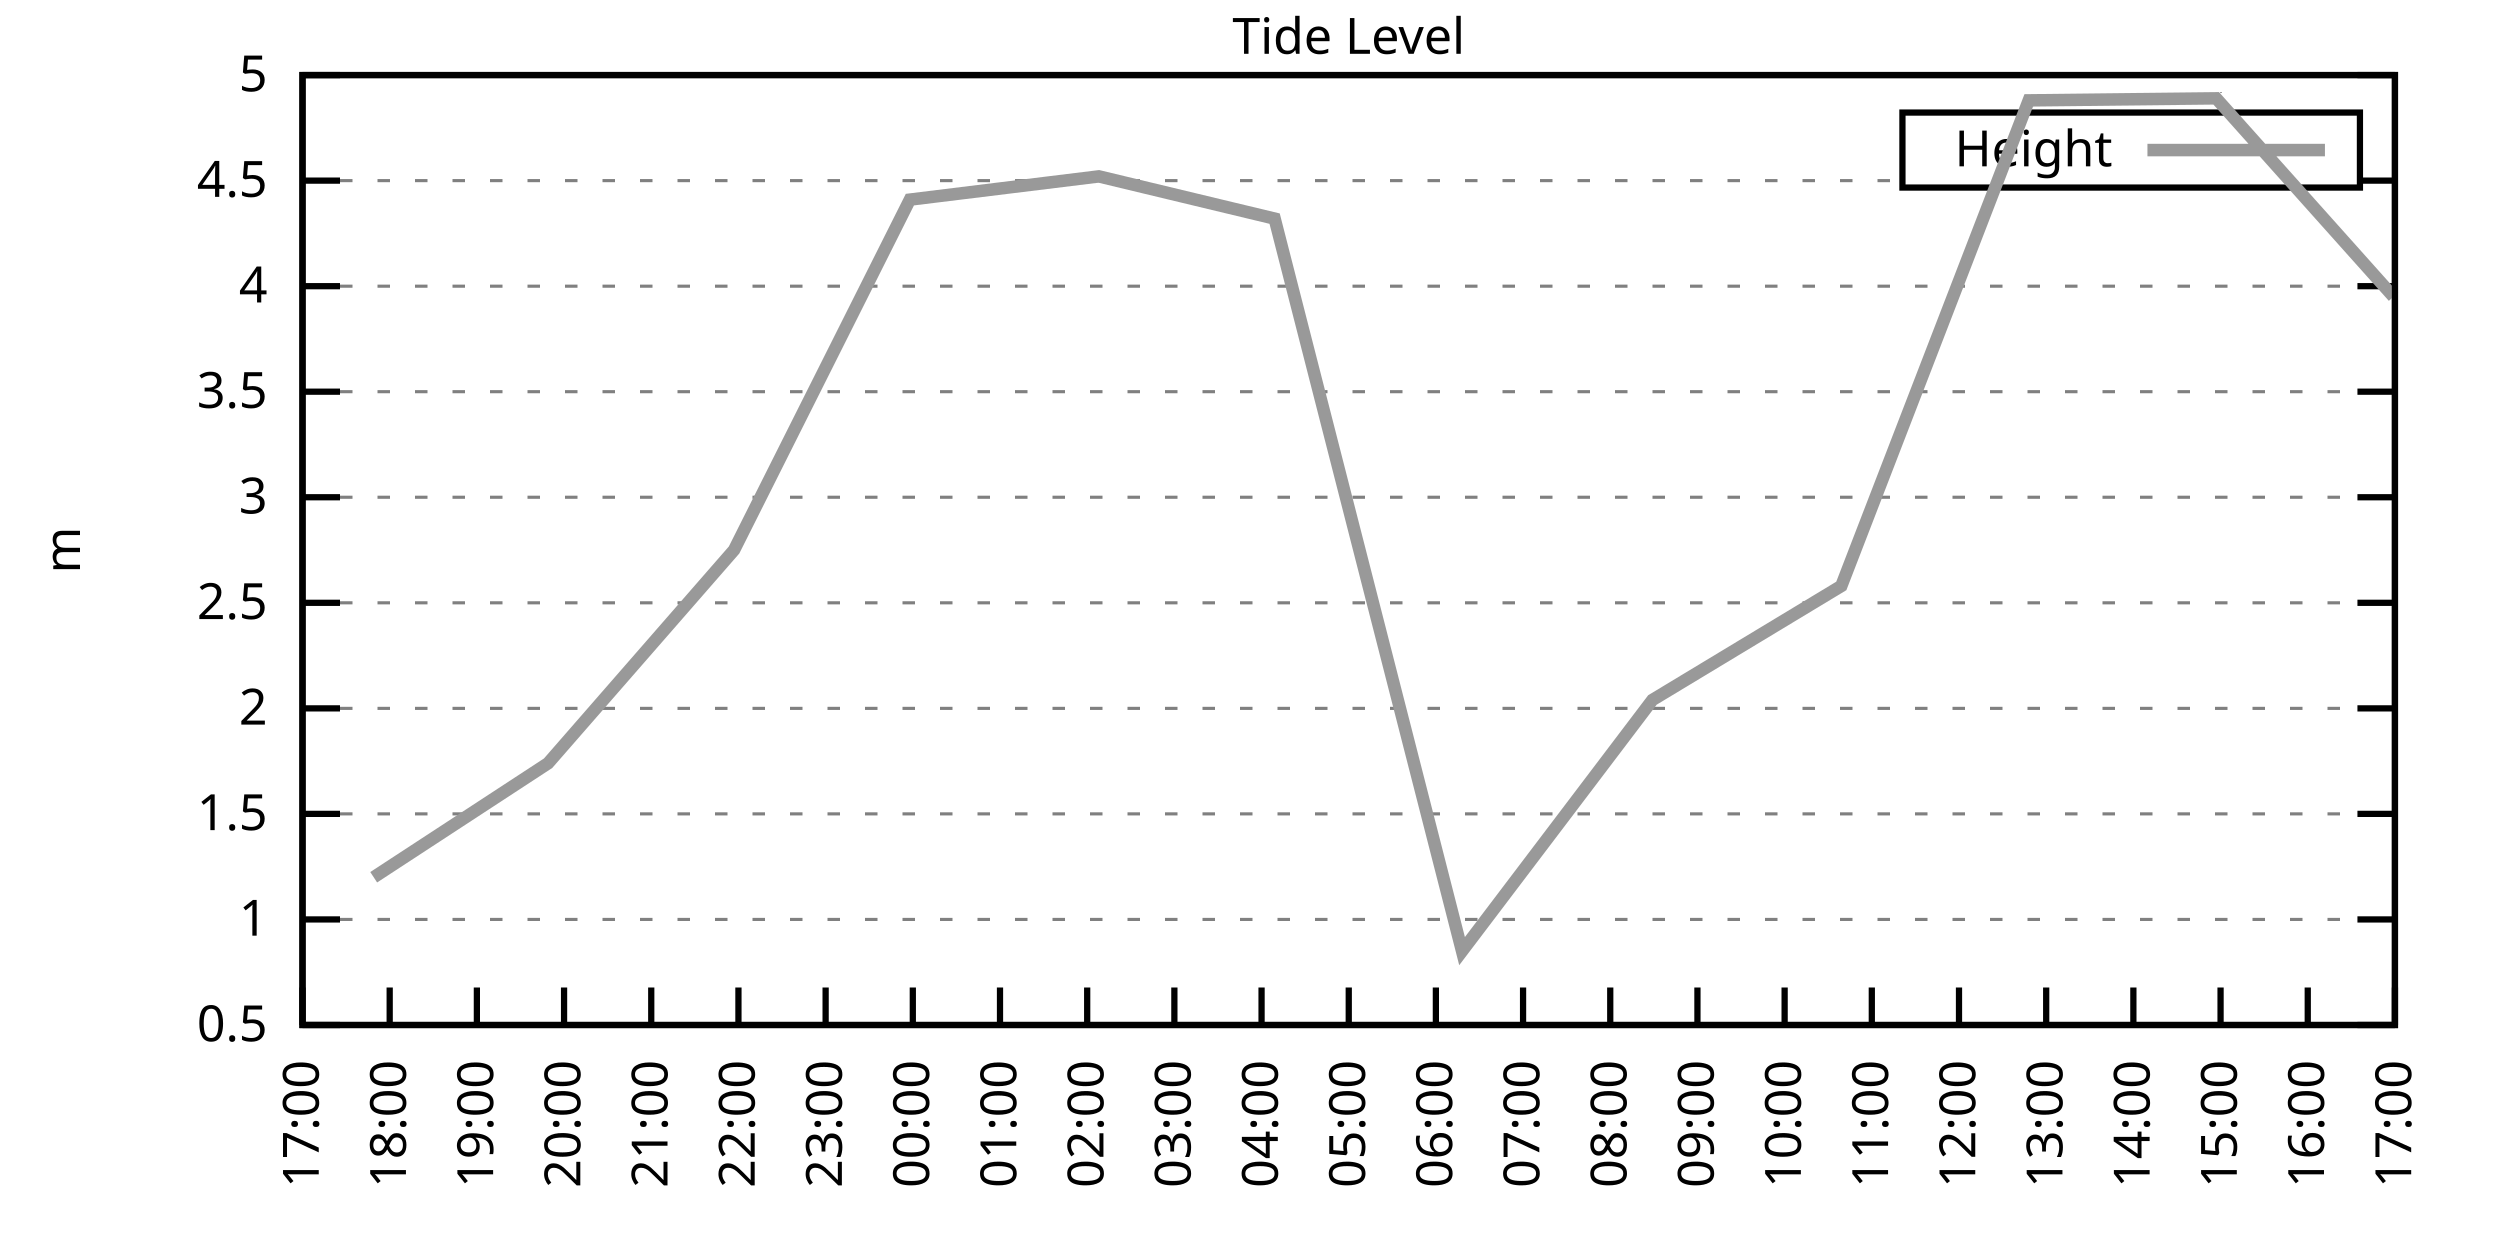
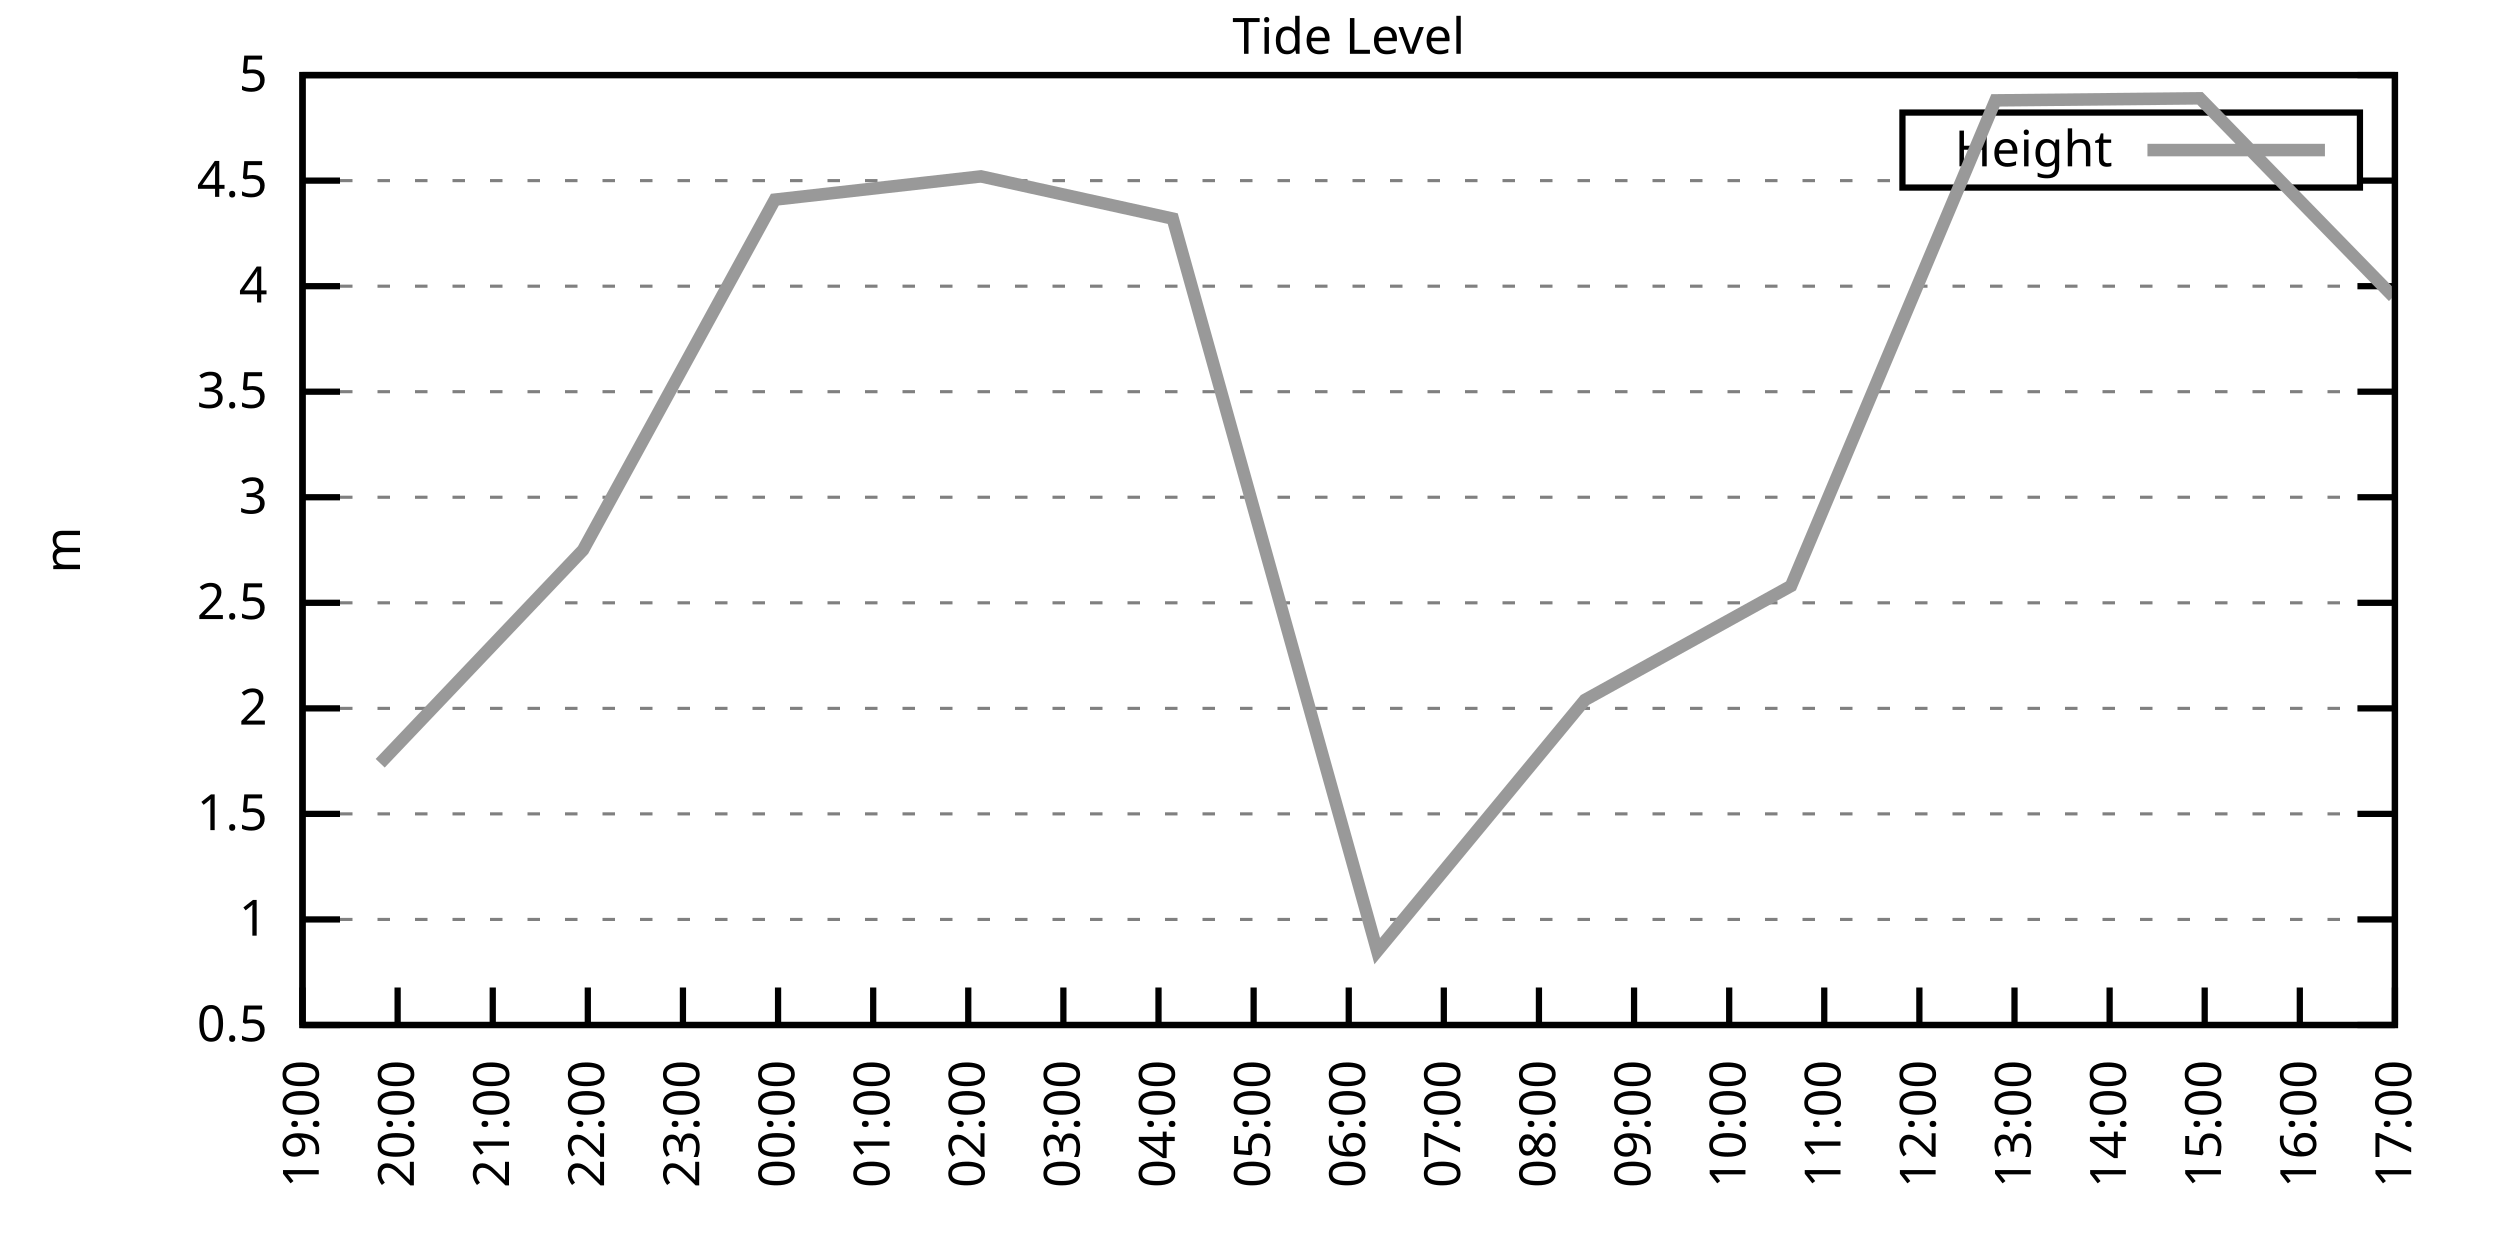
<svg xmlns="http://www.w3.org/2000/svg" xmlns:xlink="http://www.w3.org/1999/xlink" width="400" height="200" viewBox="0 0 400 200">
  <g id="gnuplot_canvas">
    <rect x="0" y="0" width="400" height="200" fill="none" />
    <defs>
      <circle id="gpDot" r="0.5" stroke-width="0.5" stroke="currentColor" />
      <path id="gpPt0" stroke-width="0.333" stroke="currentColor" d="M-1,0 h2 M0,-1 v2" />
      <path id="gpPt1" stroke-width="0.333" stroke="currentColor" d="M-1,-1 L1,1 M1,-1 L-1,1" />
      <path id="gpPt2" stroke-width="0.333" stroke="currentColor" d="M-1,0 L1,0 M0,-1 L0,1 M-1,-1 L1,1 M-1,1 L1,-1" />
      <rect id="gpPt3" stroke-width="0.333" stroke="currentColor" x="-1" y="-1" width="2" height="2" />
      <rect id="gpPt4" stroke-width="0.333" stroke="currentColor" fill="currentColor" x="-1" y="-1" width="2" height="2" />
      <circle id="gpPt5" stroke-width="0.333" stroke="currentColor" cx="0" cy="0" r="1" />
      <use xlink:href="#gpPt5" id="gpPt6" fill="currentColor" stroke="none" />
      <path id="gpPt7" stroke-width="0.333" stroke="currentColor" d="M0,-1.33 L-1.33,0.67 L1.33,0.67 z" />
      <use xlink:href="#gpPt7" id="gpPt8" fill="currentColor" stroke="none" />
      <use xlink:href="#gpPt7" id="gpPt9" stroke="currentColor" transform="rotate(180)" />
      <use xlink:href="#gpPt9" id="gpPt10" fill="currentColor" stroke="none" />
      <use xlink:href="#gpPt3" id="gpPt11" stroke="currentColor" transform="rotate(45)" />
      <use xlink:href="#gpPt11" id="gpPt12" fill="currentColor" stroke="none" />
      <path id="gpPt13" stroke-width="0.333" stroke="currentColor" d="M0,1.330 L1.265,0.411 L0.782,-1.067 L-0.782,-1.076 L-1.265,0.411 z" />
      <use xlink:href="#gpPt13" id="gpPt14" fill="currentColor" stroke="none" />
      <filter id="textbox" filterUnits="objectBoundingBox" x="0" y="0" height="1" width="1">
        <feFlood flood-color="white" flood-opacity="1" result="bgnd" />
        <feComposite in="SourceGraphic" in2="bgnd" operator="atop" />
      </filter>
      <filter id="greybox" filterUnits="objectBoundingBox" x="0" y="0" height="1" width="1">
        <feFlood flood-color="lightgrey" flood-opacity="1" result="grey" />
        <feComposite in="SourceGraphic" in2="grey" operator="atop" />
      </filter>
    </defs>
    <g fill="none" color="white" stroke="currentColor" stroke-width="1.00" stroke-linecap="butt" stroke-linejoin="miter">
</g>
    <g fill="none" color="black" stroke="currentColor" stroke-width="1.00" stroke-linecap="butt" stroke-linejoin="miter">
      <g stroke="none" shape-rendering="crispEdges">
        <polygon fill="rgb(255, 255, 255)" points="48.40,164.00 383.18,164.00 383.18,12.02 48.40,12.02 " />
      </g>
    </g>
    <g fill="none" color="black" stroke="currentColor" stroke-width="1.00" stroke-linecap="butt" stroke-linejoin="miter">
</g>
    <g fill="none" color="black" stroke="black" stroke-width="0.50" stroke-linecap="butt" stroke-linejoin="miter">
</g>
    <g fill="none" color="gray" stroke="currentColor" stroke-width="0.50" stroke-linecap="butt" stroke-linejoin="miter">
      <path stroke="gray" stroke-dasharray="2,4" class="gridline" d="M48.40,164.00 L383.19,164.00  " />
    </g>
    <g fill="none" color="gray" stroke="gray" stroke-width="1.00" stroke-linecap="butt" stroke-linejoin="miter">
</g>
    <g fill="none" color="black" stroke="currentColor" stroke-width="1.00" stroke-linecap="butt" stroke-linejoin="miter">
      <path stroke="black" d="M48.40,164.00 L54.40,164.00 M383.19,164.00 L377.19,164.00  " />
      <g transform="translate(42.80,166.60)" stroke="none" fill="black" font-family="Sans" font-size="8.00" text-anchor="end">
        <text>
          <tspan font-family="Sans"> 0.5</tspan>
        </text>
      </g>
    </g>
    <g fill="none" color="black" stroke="currentColor" stroke-width="1.00" stroke-linecap="butt" stroke-linejoin="miter">
</g>
    <g fill="none" color="black" stroke="black" stroke-width="0.50" stroke-linecap="butt" stroke-linejoin="miter">
</g>
    <g fill="none" color="gray" stroke="currentColor" stroke-width="0.50" stroke-linecap="butt" stroke-linejoin="miter">
      <path stroke="gray" stroke-dasharray="2,4" class="gridline" d="M48.40,147.11 L383.19,147.11  " />
    </g>
    <g fill="none" color="gray" stroke="gray" stroke-width="1.00" stroke-linecap="butt" stroke-linejoin="miter">
</g>
    <g fill="none" color="black" stroke="currentColor" stroke-width="1.00" stroke-linecap="butt" stroke-linejoin="miter">
      <path stroke="black" d="M48.40,147.11 L54.40,147.11 M383.19,147.11 L377.19,147.11  " />
      <g transform="translate(42.80,149.71)" stroke="none" fill="black" font-family="Sans" font-size="8.00" text-anchor="end">
        <text>
          <tspan font-family="Sans"> 1</tspan>
        </text>
      </g>
    </g>
    <g fill="none" color="black" stroke="currentColor" stroke-width="1.00" stroke-linecap="butt" stroke-linejoin="miter">
</g>
    <g fill="none" color="black" stroke="black" stroke-width="0.50" stroke-linecap="butt" stroke-linejoin="miter">
</g>
    <g fill="none" color="gray" stroke="currentColor" stroke-width="0.50" stroke-linecap="butt" stroke-linejoin="miter">
      <path stroke="gray" stroke-dasharray="2,4" class="gridline" d="M48.40,130.22 L383.19,130.22  " />
    </g>
    <g fill="none" color="gray" stroke="gray" stroke-width="1.00" stroke-linecap="butt" stroke-linejoin="miter">
</g>
    <g fill="none" color="black" stroke="currentColor" stroke-width="1.00" stroke-linecap="butt" stroke-linejoin="miter">
      <path stroke="black" d="M48.40,130.22 L54.40,130.22 M383.19,130.22 L377.19,130.22  " />
      <g transform="translate(42.80,132.82)" stroke="none" fill="black" font-family="Sans" font-size="8.00" text-anchor="end">
        <text>
          <tspan font-family="Sans"> 1.5</tspan>
        </text>
      </g>
    </g>
    <g fill="none" color="black" stroke="currentColor" stroke-width="1.00" stroke-linecap="butt" stroke-linejoin="miter">
</g>
    <g fill="none" color="black" stroke="black" stroke-width="0.50" stroke-linecap="butt" stroke-linejoin="miter">
</g>
    <g fill="none" color="gray" stroke="currentColor" stroke-width="0.50" stroke-linecap="butt" stroke-linejoin="miter">
      <path stroke="gray" stroke-dasharray="2,4" class="gridline" d="M48.40,113.34 L383.19,113.34  " />
    </g>
    <g fill="none" color="gray" stroke="gray" stroke-width="1.00" stroke-linecap="butt" stroke-linejoin="miter">
</g>
    <g fill="none" color="black" stroke="currentColor" stroke-width="1.00" stroke-linecap="butt" stroke-linejoin="miter">
      <path stroke="black" d="M48.40,113.34 L54.40,113.34 M383.19,113.34 L377.19,113.34  " />
      <g transform="translate(42.80,115.94)" stroke="none" fill="black" font-family="Sans" font-size="8.00" text-anchor="end">
        <text>
          <tspan font-family="Sans"> 2</tspan>
        </text>
      </g>
    </g>
    <g fill="none" color="black" stroke="currentColor" stroke-width="1.00" stroke-linecap="butt" stroke-linejoin="miter">
</g>
    <g fill="none" color="black" stroke="black" stroke-width="0.50" stroke-linecap="butt" stroke-linejoin="miter">
</g>
    <g fill="none" color="gray" stroke="currentColor" stroke-width="0.50" stroke-linecap="butt" stroke-linejoin="miter">
      <path stroke="gray" stroke-dasharray="2,4" class="gridline" d="M48.40,96.45 L383.19,96.45  " />
    </g>
    <g fill="none" color="gray" stroke="gray" stroke-width="1.00" stroke-linecap="butt" stroke-linejoin="miter">
</g>
    <g fill="none" color="black" stroke="currentColor" stroke-width="1.00" stroke-linecap="butt" stroke-linejoin="miter">
      <path stroke="black" d="M48.40,96.45 L54.40,96.45 M383.19,96.45 L377.19,96.45  " />
      <g transform="translate(42.80,99.05)" stroke="none" fill="black" font-family="Sans" font-size="8.00" text-anchor="end">
        <text>
          <tspan font-family="Sans"> 2.5</tspan>
        </text>
      </g>
    </g>
    <g fill="none" color="black" stroke="currentColor" stroke-width="1.00" stroke-linecap="butt" stroke-linejoin="miter">
</g>
    <g fill="none" color="black" stroke="black" stroke-width="0.50" stroke-linecap="butt" stroke-linejoin="miter">
</g>
    <g fill="none" color="gray" stroke="currentColor" stroke-width="0.50" stroke-linecap="butt" stroke-linejoin="miter">
      <path stroke="gray" stroke-dasharray="2,4" class="gridline" d="M48.40,79.56 L383.19,79.56  " />
    </g>
    <g fill="none" color="gray" stroke="gray" stroke-width="1.00" stroke-linecap="butt" stroke-linejoin="miter">
</g>
    <g fill="none" color="black" stroke="currentColor" stroke-width="1.00" stroke-linecap="butt" stroke-linejoin="miter">
      <path stroke="black" d="M48.40,79.56 L54.40,79.56 M383.19,79.56 L377.19,79.56  " />
      <g transform="translate(42.80,82.16)" stroke="none" fill="black" font-family="Sans" font-size="8.00" text-anchor="end">
        <text>
          <tspan font-family="Sans"> 3</tspan>
        </text>
      </g>
    </g>
    <g fill="none" color="black" stroke="currentColor" stroke-width="1.00" stroke-linecap="butt" stroke-linejoin="miter">
</g>
    <g fill="none" color="black" stroke="black" stroke-width="0.50" stroke-linecap="butt" stroke-linejoin="miter">
</g>
    <g fill="none" color="gray" stroke="currentColor" stroke-width="0.50" stroke-linecap="butt" stroke-linejoin="miter">
      <path stroke="gray" stroke-dasharray="2,4" class="gridline" d="M48.40,62.67 L383.19,62.67  " />
    </g>
    <g fill="none" color="gray" stroke="gray" stroke-width="1.00" stroke-linecap="butt" stroke-linejoin="miter">
</g>
    <g fill="none" color="black" stroke="currentColor" stroke-width="1.00" stroke-linecap="butt" stroke-linejoin="miter">
      <path stroke="black" d="M48.40,62.67 L54.40,62.67 M383.19,62.67 L377.19,62.67  " />
      <g transform="translate(42.80,65.27)" stroke="none" fill="black" font-family="Sans" font-size="8.00" text-anchor="end">
        <text>
          <tspan font-family="Sans"> 3.5</tspan>
        </text>
      </g>
    </g>
    <g fill="none" color="black" stroke="currentColor" stroke-width="1.00" stroke-linecap="butt" stroke-linejoin="miter">
</g>
    <g fill="none" color="black" stroke="black" stroke-width="0.50" stroke-linecap="butt" stroke-linejoin="miter">
</g>
    <g fill="none" color="gray" stroke="currentColor" stroke-width="0.50" stroke-linecap="butt" stroke-linejoin="miter">
      <path stroke="gray" stroke-dasharray="2,4" class="gridline" d="M48.40,45.79 L383.19,45.79  " />
    </g>
    <g fill="none" color="gray" stroke="gray" stroke-width="1.00" stroke-linecap="butt" stroke-linejoin="miter">
</g>
    <g fill="none" color="black" stroke="currentColor" stroke-width="1.00" stroke-linecap="butt" stroke-linejoin="miter">
      <path stroke="black" d="M48.40,45.79 L54.40,45.79 M383.19,45.79 L377.19,45.79  " />
      <g transform="translate(42.80,48.39)" stroke="none" fill="black" font-family="Sans" font-size="8.00" text-anchor="end">
        <text>
          <tspan font-family="Sans"> 4</tspan>
        </text>
      </g>
    </g>
    <g fill="none" color="black" stroke="currentColor" stroke-width="1.00" stroke-linecap="butt" stroke-linejoin="miter">
</g>
    <g fill="none" color="black" stroke="black" stroke-width="0.50" stroke-linecap="butt" stroke-linejoin="miter">
</g>
    <g fill="none" color="gray" stroke="currentColor" stroke-width="0.50" stroke-linecap="butt" stroke-linejoin="miter">
      <path stroke="gray" stroke-dasharray="2,4" class="gridline" d="M48.40,28.90 L304.39,28.90 M377.59,28.90 L383.19,28.90  " />
    </g>
    <g fill="none" color="gray" stroke="gray" stroke-width="1.00" stroke-linecap="butt" stroke-linejoin="miter">
</g>
    <g fill="none" color="black" stroke="currentColor" stroke-width="1.00" stroke-linecap="butt" stroke-linejoin="miter">
      <path stroke="black" d="M48.40,28.90 L54.40,28.90 M383.19,28.90 L377.19,28.90  " />
      <g transform="translate(42.80,31.50)" stroke="none" fill="black" font-family="Sans" font-size="8.00" text-anchor="end">
        <text>
          <tspan font-family="Sans"> 4.5</tspan>
        </text>
      </g>
    </g>
    <g fill="none" color="black" stroke="currentColor" stroke-width="1.00" stroke-linecap="butt" stroke-linejoin="miter">
</g>
    <g fill="none" color="black" stroke="black" stroke-width="0.50" stroke-linecap="butt" stroke-linejoin="miter">
</g>
    <g fill="none" color="gray" stroke="currentColor" stroke-width="0.50" stroke-linecap="butt" stroke-linejoin="miter">
      <path stroke="gray" stroke-dasharray="2,4" class="gridline" d="M48.40,12.01 L383.19,12.01  " />
    </g>
    <g fill="none" color="gray" stroke="gray" stroke-width="1.00" stroke-linecap="butt" stroke-linejoin="miter">
</g>
    <g fill="none" color="black" stroke="currentColor" stroke-width="1.00" stroke-linecap="butt" stroke-linejoin="miter">
      <path stroke="black" d="M48.40,12.01 L54.40,12.01 M383.19,12.01 L377.19,12.01  " />
      <g transform="translate(42.80,14.61)" stroke="none" fill="black" font-family="Sans" font-size="8.00" text-anchor="end">
        <text>
          <tspan font-family="Sans"> 5</tspan>
        </text>
      </g>
    </g>
    <g fill="none" color="black" stroke="currentColor" stroke-width="1.00" stroke-linecap="butt" stroke-linejoin="miter">
      <path stroke="black" d="M48.40,164.00 L48.40,158.00  " />
      <g transform="translate(51.00,169.60) rotate(270.00)" stroke="none" fill="black" font-family="Sans" font-size="8.00" text-anchor="end">
        <text>
-           <tspan font-family="Sans">17:00</tspan>
-         </text>
-       </g>
-     </g>
-     <g fill="none" color="black" stroke="currentColor" stroke-width="1.00" stroke-linecap="butt" stroke-linejoin="miter">
-       <path stroke="black" d="M62.35,164.00 L62.35,158.00  " />
-       <g transform="translate(64.95,169.60) rotate(270.00)" stroke="none" fill="black" font-family="Sans" font-size="8.00" text-anchor="end">
-         <text>
-           <tspan font-family="Sans">18:00</tspan>
-         </text>
-       </g>
-     </g>
-     <g fill="none" color="black" stroke="currentColor" stroke-width="1.00" stroke-linecap="butt" stroke-linejoin="miter">
-       <path stroke="black" d="M76.30,164.00 L76.30,158.00  " />
-       <g transform="translate(78.90,169.60) rotate(270.00)" stroke="none" fill="black" font-family="Sans" font-size="8.00" text-anchor="end">
-         <text>
          <tspan font-family="Sans">19:00</tspan>
        </text>
      </g>
    </g>
    <g fill="none" color="black" stroke="currentColor" stroke-width="1.00" stroke-linecap="butt" stroke-linejoin="miter">
-       <path stroke="black" d="M90.25,164.00 L90.25,158.00  " />
-       <g transform="translate(92.85,169.60) rotate(270.00)" stroke="none" fill="black" font-family="Sans" font-size="8.00" text-anchor="end">
+       <path stroke="black" d="M63.62,164.00 L63.62,158.00  " />
+       <g transform="translate(66.22,169.60) rotate(270.00)" stroke="none" fill="black" font-family="Sans" font-size="8.00" text-anchor="end">
        <text>
          <tspan font-family="Sans">20:00</tspan>
        </text>
      </g>
    </g>
    <g fill="none" color="black" stroke="currentColor" stroke-width="1.00" stroke-linecap="butt" stroke-linejoin="miter">
-       <path stroke="black" d="M104.20,164.00 L104.20,158.00  " />
-       <g transform="translate(106.80,169.60) rotate(270.00)" stroke="none" fill="black" font-family="Sans" font-size="8.00" text-anchor="end">
+       <path stroke="black" d="M78.84,164.00 L78.84,158.00  " />
+       <g transform="translate(81.44,169.60) rotate(270.00)" stroke="none" fill="black" font-family="Sans" font-size="8.00" text-anchor="end">
        <text>
          <tspan font-family="Sans">21:00</tspan>
        </text>
      </g>
    </g>
    <g fill="none" color="black" stroke="currentColor" stroke-width="1.00" stroke-linecap="butt" stroke-linejoin="miter">
-       <path stroke="black" d="M118.15,164.00 L118.15,158.00  " />
-       <g transform="translate(120.75,169.60) rotate(270.00)" stroke="none" fill="black" font-family="Sans" font-size="8.00" text-anchor="end">
+       <path stroke="black" d="M94.05,164.00 L94.05,158.00  " />
+       <g transform="translate(96.65,169.60) rotate(270.00)" stroke="none" fill="black" font-family="Sans" font-size="8.00" text-anchor="end">
        <text>
          <tspan font-family="Sans">22:00</tspan>
        </text>
      </g>
    </g>
    <g fill="none" color="black" stroke="currentColor" stroke-width="1.00" stroke-linecap="butt" stroke-linejoin="miter">
-       <path stroke="black" d="M132.10,164.00 L132.10,158.00  " />
-       <g transform="translate(134.70,169.60) rotate(270.00)" stroke="none" fill="black" font-family="Sans" font-size="8.00" text-anchor="end">
+       <path stroke="black" d="M109.27,164.00 L109.27,158.00  " />
+       <g transform="translate(111.87,169.60) rotate(270.00)" stroke="none" fill="black" font-family="Sans" font-size="8.00" text-anchor="end">
        <text>
          <tspan font-family="Sans">23:00</tspan>
        </text>
      </g>
    </g>
    <g fill="none" color="black" stroke="currentColor" stroke-width="1.00" stroke-linecap="butt" stroke-linejoin="miter">
-       <path stroke="black" d="M146.05,164.00 L146.05,158.00  " />
-       <g transform="translate(148.65,169.60) rotate(270.00)" stroke="none" fill="black" font-family="Sans" font-size="8.00" text-anchor="end">
+       <path stroke="black" d="M124.49,164.00 L124.49,158.00  " />
+       <g transform="translate(127.09,169.60) rotate(270.00)" stroke="none" fill="black" font-family="Sans" font-size="8.00" text-anchor="end">
        <text>
          <tspan font-family="Sans">00:00</tspan>
        </text>
      </g>
    </g>
    <g fill="none" color="black" stroke="currentColor" stroke-width="1.00" stroke-linecap="butt" stroke-linejoin="miter">
-       <path stroke="black" d="M160.00,164.00 L160.00,158.00  " />
-       <g transform="translate(162.60,169.60) rotate(270.00)" stroke="none" fill="black" font-family="Sans" font-size="8.00" text-anchor="end">
+       <path stroke="black" d="M139.71,164.00 L139.71,158.00  " />
+       <g transform="translate(142.31,169.60) rotate(270.00)" stroke="none" fill="black" font-family="Sans" font-size="8.00" text-anchor="end">
        <text>
          <tspan font-family="Sans">01:00</tspan>
        </text>
      </g>
    </g>
    <g fill="none" color="black" stroke="currentColor" stroke-width="1.00" stroke-linecap="butt" stroke-linejoin="miter">
-       <path stroke="black" d="M173.95,164.00 L173.95,158.00  " />
-       <g transform="translate(176.55,169.60) rotate(270.00)" stroke="none" fill="black" font-family="Sans" font-size="8.00" text-anchor="end">
+       <path stroke="black" d="M154.92,164.00 L154.92,158.00  " />
+       <g transform="translate(157.52,169.60) rotate(270.00)" stroke="none" fill="black" font-family="Sans" font-size="8.00" text-anchor="end">
        <text>
          <tspan font-family="Sans">02:00</tspan>
        </text>
      </g>
    </g>
    <g fill="none" color="black" stroke="currentColor" stroke-width="1.00" stroke-linecap="butt" stroke-linejoin="miter">
-       <path stroke="black" d="M187.90,164.00 L187.90,158.00  " />
-       <g transform="translate(190.50,169.60) rotate(270.00)" stroke="none" fill="black" font-family="Sans" font-size="8.00" text-anchor="end">
+       <path stroke="black" d="M170.14,164.00 L170.14,158.00  " />
+       <g transform="translate(172.74,169.60) rotate(270.00)" stroke="none" fill="black" font-family="Sans" font-size="8.00" text-anchor="end">
        <text>
          <tspan font-family="Sans">03:00</tspan>
        </text>
      </g>
    </g>
    <g fill="none" color="black" stroke="currentColor" stroke-width="1.00" stroke-linecap="butt" stroke-linejoin="miter">
-       <path stroke="black" d="M201.85,164.00 L201.85,158.00  " />
-       <g transform="translate(204.45,169.60) rotate(270.00)" stroke="none" fill="black" font-family="Sans" font-size="8.00" text-anchor="end">
+       <path stroke="black" d="M185.36,164.00 L185.36,158.00  " />
+       <g transform="translate(187.96,169.60) rotate(270.00)" stroke="none" fill="black" font-family="Sans" font-size="8.00" text-anchor="end">
        <text>
          <tspan font-family="Sans">04:00</tspan>
+         </text>
+       </g>
+     </g>
+     <g fill="none" color="black" stroke="currentColor" stroke-width="1.00" stroke-linecap="butt" stroke-linejoin="miter">
+       <path stroke="black" d="M200.58,164.00 L200.58,158.00  " />
+       <g transform="translate(203.18,169.60) rotate(270.00)" stroke="none" fill="black" font-family="Sans" font-size="8.00" text-anchor="end">
+         <text>
+           <tspan font-family="Sans">05:00</tspan>
        </text>
      </g>
    </g>
    <g fill="none" color="black" stroke="currentColor" stroke-width="1.00" stroke-linecap="butt" stroke-linejoin="miter">
      <path stroke="black" d="M215.80,164.00 L215.80,158.00  " />
      <g transform="translate(218.40,169.60) rotate(270.00)" stroke="none" fill="black" font-family="Sans" font-size="8.00" text-anchor="end">
        <text>
-           <tspan font-family="Sans">05:00</tspan>
-         </text>
-       </g>
-     </g>
-     <g fill="none" color="black" stroke="currentColor" stroke-width="1.00" stroke-linecap="butt" stroke-linejoin="miter">
-       <path stroke="black" d="M229.74,164.00 L229.74,158.00  " />
-       <g transform="translate(232.34,169.60) rotate(270.00)" stroke="none" fill="black" font-family="Sans" font-size="8.00" text-anchor="end">
-         <text>
          <tspan font-family="Sans">06:00</tspan>
        </text>
      </g>
    </g>
    <g fill="none" color="black" stroke="currentColor" stroke-width="1.00" stroke-linecap="butt" stroke-linejoin="miter">
-       <path stroke="black" d="M243.69,164.00 L243.69,158.00  " />
-       <g transform="translate(246.29,169.60) rotate(270.00)" stroke="none" fill="black" font-family="Sans" font-size="8.00" text-anchor="end">
+       <path stroke="black" d="M231.01,164.00 L231.01,158.00  " />
+       <g transform="translate(233.61,169.60) rotate(270.00)" stroke="none" fill="black" font-family="Sans" font-size="8.00" text-anchor="end">
        <text>
          <tspan font-family="Sans">07:00</tspan>
        </text>
      </g>
    </g>
    <g fill="none" color="black" stroke="currentColor" stroke-width="1.00" stroke-linecap="butt" stroke-linejoin="miter">
-       <path stroke="black" d="M257.64,164.00 L257.64,158.00  " />
-       <g transform="translate(260.24,169.60) rotate(270.00)" stroke="none" fill="black" font-family="Sans" font-size="8.00" text-anchor="end">
+       <path stroke="black" d="M246.23,164.00 L246.23,158.00  " />
+       <g transform="translate(248.83,169.60) rotate(270.00)" stroke="none" fill="black" font-family="Sans" font-size="8.00" text-anchor="end">
        <text>
          <tspan font-family="Sans">08:00</tspan>
        </text>
      </g>
    </g>
    <g fill="none" color="black" stroke="currentColor" stroke-width="1.00" stroke-linecap="butt" stroke-linejoin="miter">
-       <path stroke="black" d="M271.59,164.00 L271.59,158.00  " />
-       <g transform="translate(274.19,169.60) rotate(270.00)" stroke="none" fill="black" font-family="Sans" font-size="8.00" text-anchor="end">
+       <path stroke="black" d="M261.45,164.00 L261.45,158.00  " />
+       <g transform="translate(264.05,169.60) rotate(270.00)" stroke="none" fill="black" font-family="Sans" font-size="8.00" text-anchor="end">
        <text>
          <tspan font-family="Sans">09:00</tspan>
        </text>
      </g>
    </g>
    <g fill="none" color="black" stroke="currentColor" stroke-width="1.00" stroke-linecap="butt" stroke-linejoin="miter">
-       <path stroke="black" d="M285.54,164.00 L285.54,158.00  " />
-       <g transform="translate(288.14,169.60) rotate(270.00)" stroke="none" fill="black" font-family="Sans" font-size="8.00" text-anchor="end">
+       <path stroke="black" d="M276.67,164.00 L276.67,158.00  " />
+       <g transform="translate(279.27,169.60) rotate(270.00)" stroke="none" fill="black" font-family="Sans" font-size="8.00" text-anchor="end">
        <text>
          <tspan font-family="Sans">10:00</tspan>
        </text>
      </g>
    </g>
    <g fill="none" color="black" stroke="currentColor" stroke-width="1.00" stroke-linecap="butt" stroke-linejoin="miter">
-       <path stroke="black" d="M299.49,164.00 L299.49,158.00  " />
-       <g transform="translate(302.09,169.60) rotate(270.00)" stroke="none" fill="black" font-family="Sans" font-size="8.00" text-anchor="end">
+       <path stroke="black" d="M291.88,164.00 L291.88,158.00  " />
+       <g transform="translate(294.48,169.60) rotate(270.00)" stroke="none" fill="black" font-family="Sans" font-size="8.00" text-anchor="end">
        <text>
          <tspan font-family="Sans">11:00</tspan>
        </text>
      </g>
    </g>
    <g fill="none" color="black" stroke="currentColor" stroke-width="1.00" stroke-linecap="butt" stroke-linejoin="miter">
-       <path stroke="black" d="M313.44,164.00 L313.44,158.00  " />
-       <g transform="translate(316.04,169.60) rotate(270.00)" stroke="none" fill="black" font-family="Sans" font-size="8.00" text-anchor="end">
+       <path stroke="black" d="M307.10,164.00 L307.10,158.00  " />
+       <g transform="translate(309.70,169.60) rotate(270.00)" stroke="none" fill="black" font-family="Sans" font-size="8.00" text-anchor="end">
        <text>
          <tspan font-family="Sans">12:00</tspan>
        </text>
      </g>
    </g>
    <g fill="none" color="black" stroke="currentColor" stroke-width="1.00" stroke-linecap="butt" stroke-linejoin="miter">
-       <path stroke="black" d="M327.39,164.00 L327.39,158.00  " />
-       <g transform="translate(329.99,169.60) rotate(270.00)" stroke="none" fill="black" font-family="Sans" font-size="8.00" text-anchor="end">
+       <path stroke="black" d="M322.32,164.00 L322.32,158.00  " />
+       <g transform="translate(324.92,169.60) rotate(270.00)" stroke="none" fill="black" font-family="Sans" font-size="8.00" text-anchor="end">
        <text>
          <tspan font-family="Sans">13:00</tspan>
        </text>
      </g>
    </g>
    <g fill="none" color="black" stroke="currentColor" stroke-width="1.00" stroke-linecap="butt" stroke-linejoin="miter">
-       <path stroke="black" d="M341.34,164.00 L341.34,158.00  " />
-       <g transform="translate(343.94,169.60) rotate(270.00)" stroke="none" fill="black" font-family="Sans" font-size="8.00" text-anchor="end">
+       <path stroke="black" d="M337.54,164.00 L337.54,158.00  " />
+       <g transform="translate(340.14,169.60) rotate(270.00)" stroke="none" fill="black" font-family="Sans" font-size="8.00" text-anchor="end">
        <text>
          <tspan font-family="Sans">14:00</tspan>
        </text>
      </g>
    </g>
    <g fill="none" color="black" stroke="currentColor" stroke-width="1.00" stroke-linecap="butt" stroke-linejoin="miter">
-       <path stroke="black" d="M355.29,164.00 L355.29,158.00  " />
-       <g transform="translate(357.89,169.60) rotate(270.00)" stroke="none" fill="black" font-family="Sans" font-size="8.00" text-anchor="end">
+       <path stroke="black" d="M352.75,164.00 L352.75,158.00  " />
+       <g transform="translate(355.35,169.60) rotate(270.00)" stroke="none" fill="black" font-family="Sans" font-size="8.00" text-anchor="end">
        <text>
          <tspan font-family="Sans">15:00</tspan>
        </text>
      </g>
    </g>
    <g fill="none" color="black" stroke="currentColor" stroke-width="1.00" stroke-linecap="butt" stroke-linejoin="miter">
-       <path stroke="black" d="M369.24,164.00 L369.24,158.00  " />
-       <g transform="translate(371.84,169.60) rotate(270.00)" stroke="none" fill="black" font-family="Sans" font-size="8.00" text-anchor="end">
+       <path stroke="black" d="M367.97,164.00 L367.97,158.00  " />
+       <g transform="translate(370.57,169.60) rotate(270.00)" stroke="none" fill="black" font-family="Sans" font-size="8.00" text-anchor="end">
        <text>
          <tspan font-family="Sans">16:00</tspan>
        </text>
      </g>
    </g>
    <g fill="none" color="black" stroke="currentColor" stroke-width="1.00" stroke-linecap="butt" stroke-linejoin="miter">
      <path stroke="black" d="M383.19,164.00 L383.19,158.00  " />
      <g transform="translate(385.79,169.60) rotate(270.00)" stroke="none" fill="black" font-family="Sans" font-size="8.00" text-anchor="end">
        <text>
          <tspan font-family="Sans">17:00</tspan>
        </text>
      </g>
    </g>
    <g fill="none" color="black" stroke="currentColor" stroke-width="1.00" stroke-linecap="butt" stroke-linejoin="miter">
</g>
    <g fill="none" color="black" stroke="currentColor" stroke-width="1.00" stroke-linecap="butt" stroke-linejoin="miter">
      <path stroke="black" d="M48.40,12.01 L48.40,164.00 L383.19,164.00 L383.19,12.01 L48.40,12.01 Z  " />
    </g>
    <g fill="none" color="black" stroke="currentColor" stroke-width="1.00" stroke-linecap="butt" stroke-linejoin="miter">
</g>
    <g fill="none" color="black" stroke="currentColor" stroke-width="1.00" stroke-linecap="butt" stroke-linejoin="miter">
      <path stroke="black" d="M304.39,30.01 L304.39,18.01 L377.59,18.01 L377.59,30.01 L304.39,30.01 Z  " />
    </g>
    <g id="Tide_level_plot_1">
      <g fill="none" color="white" stroke="black" stroke-width="2.00" stroke-linecap="butt" stroke-linejoin="miter">
</g>
      <g fill="none" color="black" stroke="currentColor" stroke-width="2.00" stroke-linecap="butt" stroke-linejoin="miter">
        <g transform="translate(337.99,26.61)" stroke="none" fill="black" font-family="Sans" font-size="8.00" text-anchor="end">
          <text>
            <tspan font-family="Sans">Height</tspan>
          </text>
        </g>
      </g>
      <g fill="none" color="black" stroke="currentColor" stroke-width="2.00" stroke-linecap="butt" stroke-linejoin="miter">
-         <path stroke="rgb(153, 153, 153)" d="M343.59,24.01 L371.99,24.01 M59.79,140.36 L87.69,122.12 L117.45,88.00 L145.58,31.94 L175.81,28.22 L203.94,34.98   L233.93,152.18 L264.39,111.99 L294.61,93.75 L324.60,16.06 L354.59,15.73 L382.96,47.47  " />
+         <path stroke="rgb(153, 153, 153)" d="M343.59,24.01 L371.99,24.01 M60.83,122.12 L93.29,88.00 L123.98,31.94 L156.95,28.22 L187.64,34.98 L220.36,152.18   L253.59,111.99 L286.56,93.75 L319.28,16.06 L351.99,15.73 L382.94,47.47  " />
      </g>
    </g>
    <g fill="none" color="black" stroke="currentColor" stroke-width="2.00" stroke-linecap="butt" stroke-linejoin="miter">
</g>
    <g fill="none" color="black" stroke="black" stroke-width="1.00" stroke-linecap="butt" stroke-linejoin="miter">
</g>
    <g fill="none" color="black" stroke="currentColor" stroke-width="1.00" stroke-linecap="butt" stroke-linejoin="miter">
      <path stroke="black" d="M48.40,12.01 L48.40,164.00 L383.19,164.00 L383.19,12.01 L48.40,12.01 Z  " />
      <g transform="translate(12.80,88.01) rotate(270.00)" stroke="none" fill="black" font-family="Sans" font-size="8.00" text-anchor="middle">
        <text>
          <tspan font-family="Sans">m</tspan>
        </text>
      </g>
    </g>
    <g fill="none" color="black" stroke="currentColor" stroke-width="1.00" stroke-linecap="butt" stroke-linejoin="miter">
</g>
    <g fill="none" color="black" stroke="currentColor" stroke-width="1.00" stroke-linecap="butt" stroke-linejoin="miter">
      <g transform="translate(215.79,8.61)" stroke="none" fill="black" font-family="Sans" font-size="8.00" text-anchor="middle">
        <text>
          <tspan font-family="Sans">Tide Level</tspan>
        </text>
      </g>
    </g>
    <g fill="none" color="black" stroke="currentColor" stroke-width="1.00" stroke-linecap="butt" stroke-linejoin="miter">
</g>
  </g>
</svg>
